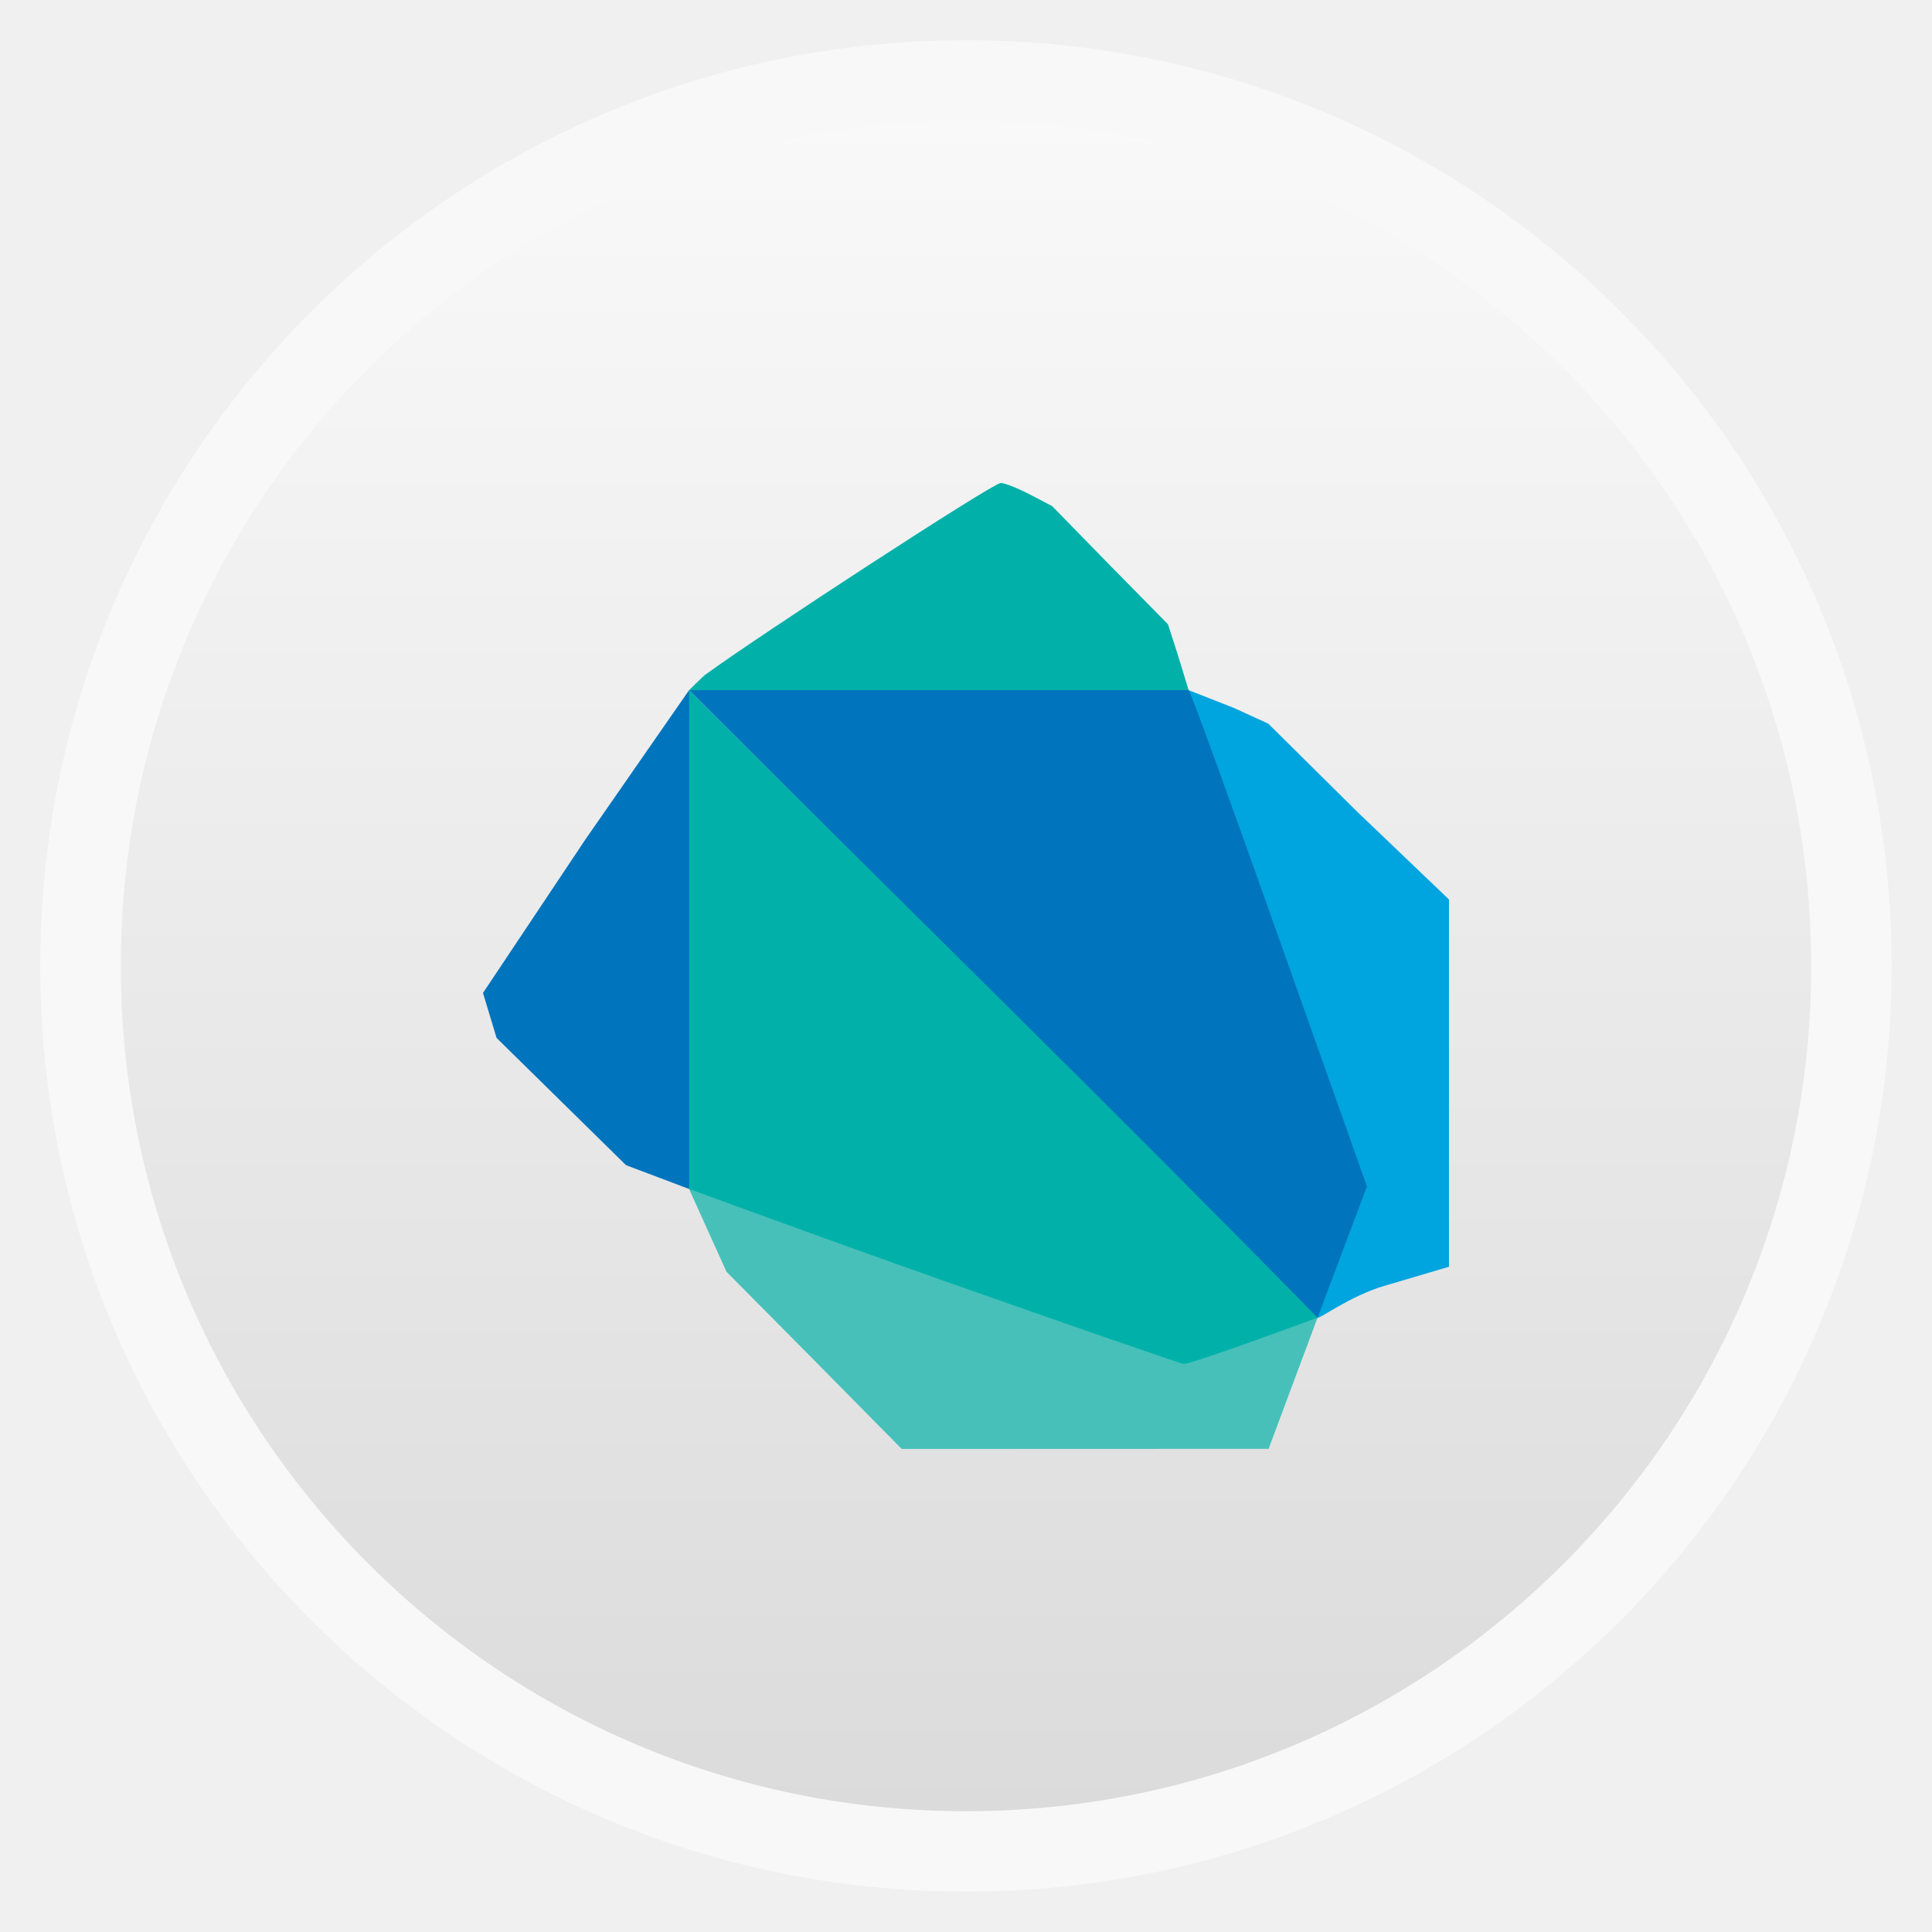
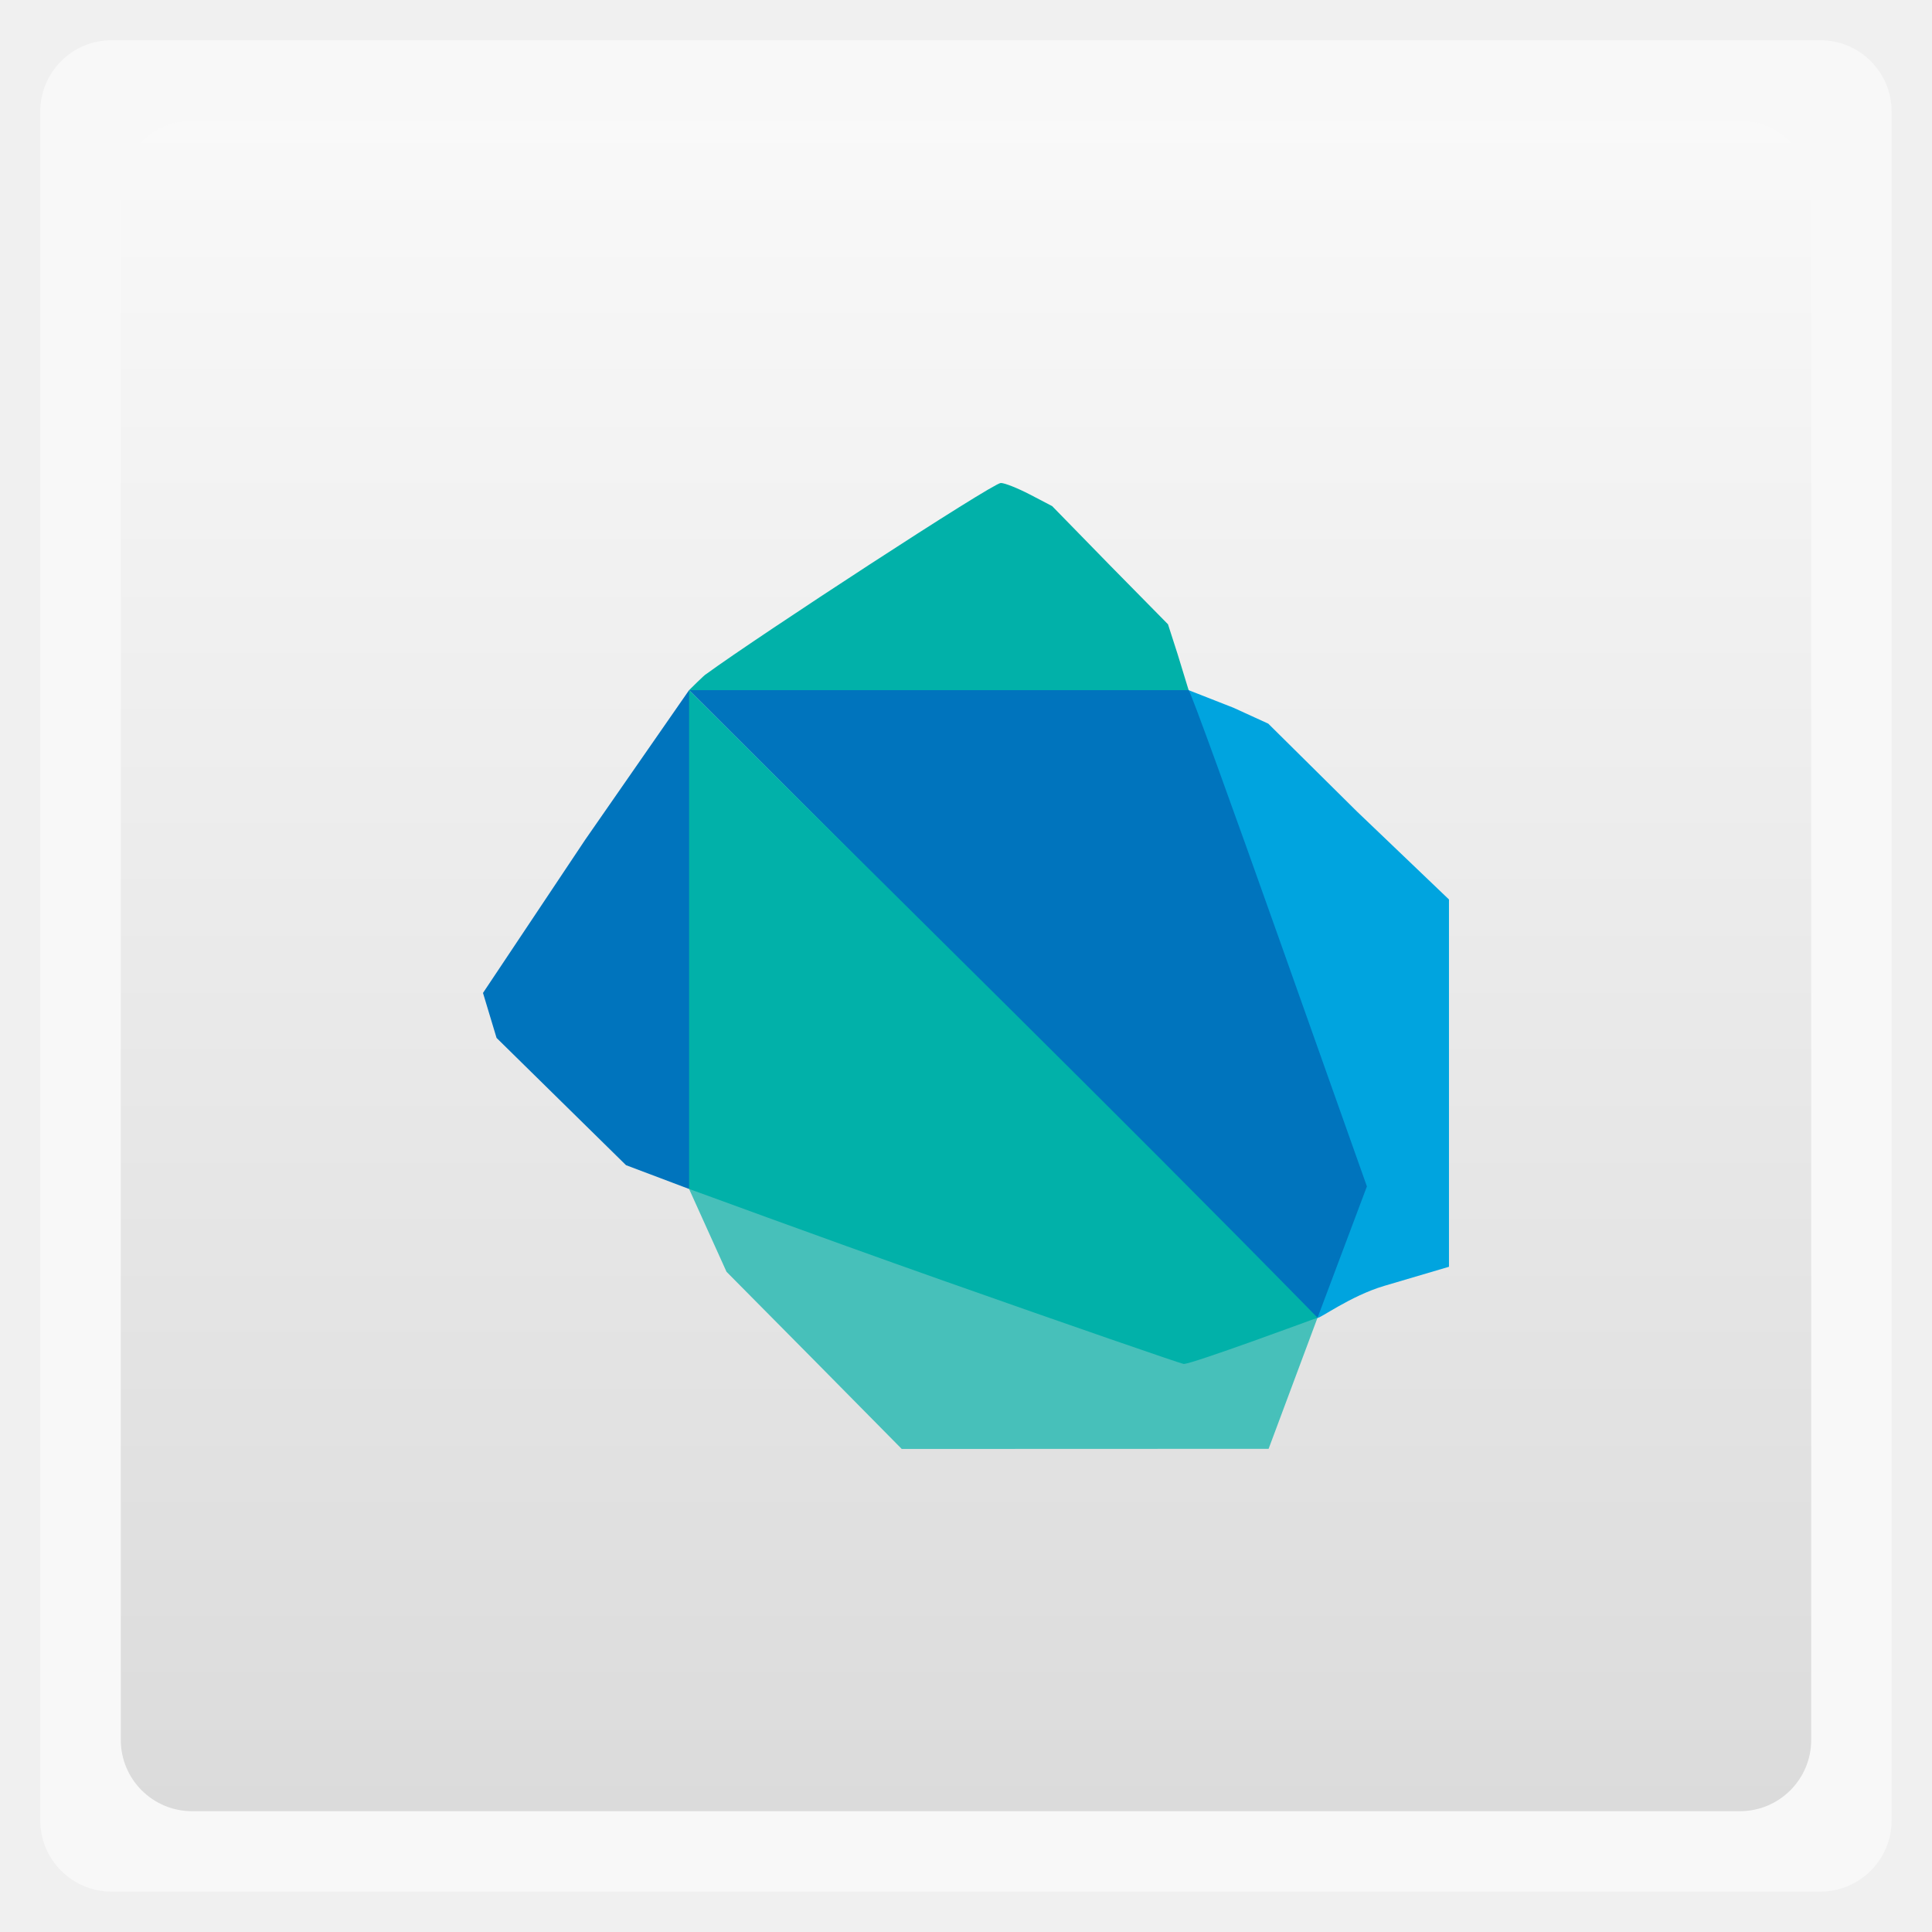
<svg xmlns="http://www.w3.org/2000/svg" xmlns:xlink="http://www.w3.org/1999/xlink" width="48" viewBox="0 0 13.547 13.547" height="48">
  <defs>
    <clipPath>
      <path d="m 207,155.25 a 63.25,63.25 0 1 1 -126.5,0 A 63.25,63.25 0 1 1 207,155.25 Z" transform="matrix(.69565 0 0 .69565 44.00002 32.00003)" />
    </clipPath>
    <clipPath>
      <g enable-background="new">
        <path d="m 144,-117 c -25.922,0 -47,21.078 -47,47 0,25.922 21.078,47 47,47 25.922,0 47,-21.078 47,-47 0,-25.922 -21.078,-47 -47,-47 z m 0,6 c 22.679,0 41,18.321 41,41 0,22.679 -18.321,41 -41,41 -22.679,0 -41,-18.321 -41,-41 0,-22.679 18.321,-41 41,-41 z" fill="#2e3436" color="#000" />
        <path d="m 144,-117 c -25.922,0 -47,21.078 -47,47 0,25.922 21.078,47 47,47 25.922,0 47,-21.078 47,-47 0,-25.922 -21.078,-47 -47,-47 z m 0,6 c 22.679,0 41,18.321 41,41 0,22.679 -18.321,41 -41,41 -22.679,0 -41,-18.321 -41,-41 0,-22.679 18.321,-41 41,-41 z" fill="none" stroke="#000" color="#000" />
      </g>
    </clipPath>
    <clipPath>
      <path d="m 207,155.25 a 63.25,63.25 0 1 1 -126.5,0 63.25,63.25 0 1 1 126.5,0 z" transform="matrix(.69565 0 0 .69565 44.00002 32.00003)" />
    </clipPath>
    <linearGradient xlink:href="#B" id="0" gradientUnits="userSpaceOnUse" gradientTransform="matrix(1.10525,0,0,1.10525,-134.2787,-295.7618)" y1="279.1" x2="0" y2="268.33" />
    <linearGradient id="1">
      <stop stop-color="#6c3c3c" />
      <stop offset="1" stop-color="#9a5757" />
    </linearGradient>
    <clipPath>
      <rect y="223" x="307" height="42" width="42" transform="matrix(0,1,-1,0,0,0)" fill="url(#2)" color="#bebebe" rx="9" />
    </clipPath>
    <linearGradient xlink:href="#1" id="2" gradientUnits="userSpaceOnUse" gradientTransform="matrix(0.175,0,0,0.175,302.8,216)" y1="280" x2="0" y2="40" />
    <clipPath>
      <rect y="85" x="433" height="22" width="22" fill="url(#3)" color="#bebebe" rx="4" />
    </clipPath>
    <linearGradient xlink:href="#1" id="3" gradientUnits="userSpaceOnUse" gradientTransform="matrix(0.0875,0,0,0.0875,430.9,81.5)" y1="291.43" x2="0" y2="40" />
    <clipPath>
      <rect width="30" height="30" x="433" y="37" fill="url(#4)" color="#bebebe" rx="6" />
    </clipPath>
    <linearGradient xlink:href="#1" id="4" gradientUnits="userSpaceOnUse" gradientTransform="matrix(0.1193182,0,0,0.1193182,430.1364,32.22727)" y1="291.43" x2="0" y2="40" />
    <clipPath>
      <rect width="16" height="16" x="304" y="212" transform="matrix(0,1,-1,0,0,0)" fill="url(#5)" color="#bebebe" rx="3" />
    </clipPath>
    <linearGradient xlink:href="#1" id="5" gradientUnits="userSpaceOnUse" gradientTransform="matrix(0.06666667,0,0,0.06666667,302.4,209.3333)" y1="280" x2="0" y2="40" />
    <clipPath>
      <rect y="46" x="34" height="220" width="220" fill="url(#6)" color="#bebebe" rx="50" />
    </clipPath>
    <linearGradient xlink:href="#1" id="6" gradientUnits="userSpaceOnUse" gradientTransform="translate(0,-4)" y1="280" x2="0" y2="40" />
    <clipPath>
      <rect y="142" x="290" height="60" width="60" fill="url(#7)" color="#bebebe" rx="12.5" />
    </clipPath>
    <linearGradient xlink:href="#1" id="7" gradientUnits="userSpaceOnUse" y1="204" x2="0" y2="140" />
    <clipPath>
      <rect width="88" height="88" x="292" y="32" fill="url(#8)" color="#bebebe" rx="18" />
    </clipPath>
    <linearGradient xlink:href="#1" id="8" gradientUnits="userSpaceOnUse" y1="124" x2="0" y2="28" />
    <clipPath>
      <rect y="101" x="417" height="22" width="22" fill="url(#9)" color="#bebebe" rx="5" />
    </clipPath>
    <linearGradient xlink:href="#1" id="9" gradientUnits="userSpaceOnUse" gradientTransform="matrix(0.0875,0,0,0.0875,414.9,97.5)" y1="302.86" x2="0" y2="28.571" />
    <clipPath>
      <rect width="30" height="30" x="417" y="53" fill="url(#A)" color="#bebebe" rx="7" />
    </clipPath>
    <linearGradient xlink:href="#1" id="A" gradientUnits="userSpaceOnUse" gradientTransform="matrix(0.1193182,0,0,0.1193182,414.1364,48.22727)" y1="299.81" x2="0" y2="31.619" />
    <clipPath>
      <path d="m 354.861,118 c -1.9,-12.453 -13.151,-10.927 -20.458,-20.555 -4.497,-5.082 -6.9,-18.152 2.435,-27.374 -1.104,9.579 0.179,13.606 5.455,17.925 -2.354,-4.952 -3.084,-11.996 -0.828,-16.853 2.764,-5.95 10.391,-12.875 10.521,-19.142 4.362,2.179 7.928,8.353 5.942,14.369 -3.855,11.681 0.102,12.136 1.948,13.249 -0.38,-7.073 1.024,-8.206 2.387,-10.424 1.029,7.511 12.132,12.47 11.252,21.87 -0.544,5.811 -5.52,11.187 -9.693,14.564 0.379,-7.615 0.077,-8.634 -7.111,-14.613 -2.76,-2.295 -3.929,-3.913 -5.309,-6.868 -0.859,2.61 -2.437,6.487 3.268,14.455 5.214,7.281 0.614,16.78 0.191,19.398 z" />
    </clipPath>
    <linearGradient id="B">
      <stop stop-color="#dbdbdb" />
      <stop offset="1" stop-color="#f9f9f9" />
    </linearGradient>
    <clipPath>
      <path d="M -670.14,51.863 L -114.616,405.003 L -257.111,510.326 L -514.221,-71.013 L -670.14,51.863 z" />
    </clipPath>
  </defs>
-   <rect height="12.982" rx="6.491" y="0.282" x="0.282" width="12.982" opacity="0.5" fill="#ffffff" fill-rule="evenodd" />
-   <rect height="11.853" rx="5.926" y="0.847" x="0.847" width="11.853" fill="url(#0)" fill-rule="evenodd" />
+   <rect height="12.982" rx="0.5" y="0.282" x="0.282" width="12.982" opacity="0.5" fill="#ffffff" fill-rule="evenodd" />
+   <rect height="11.853" rx="0.5" y="0.847" x="0.847" width="11.853" fill="url(#0)" fill-rule="evenodd" />
  <g transform="matrix(0.04211015,0,0,0.04204663,-19.25529,-0.3117273)" enable-background="new">
    <path d="m 674.49,206.131 -6.624,-9.869 -9.442,-31.788 c -7.311,-24.614 -10.102,-40.398 -3.24,-41.966 0,0 7.467,2.933 7.474,2.936 l 5.785,2.649 14.779,14.661 15.311,14.661 0,30.626 0,30.626 -10.782,3.188 c -5.662,1.674 -11.008,5.675 -11.1,5.305 L 676.114,225 z" fill="#00a4df" />
    <path d="m 592.823,234.25 -14.59,-14.75 -6.233,-13.809 c 10.508,-9.642 31.522,-4.087 37,-1.357 l 39.477,20.791 16.261,5.774 c -31.812,-11.296 10.301,-4.64 11.019,-5.191 l 1.257,-0.965 -0.365,2.414 -8.15,21.871 -30.543,0.011 -30.543,0.011 z" fill="#47c0ba" />
    <path d="M 623.708,174.21 572,122.502 582.96,167.64 572,205.691 561.5,201.724 550.721,191.112 539.943,180.5 l -1.129,-3.749 -1.129,-3.749 17.015,-25.544 17.301,-24.951 40.703,-4.529 41.298,3.446 1.183,1.084 c 0.407,0.407 7.253,19.408 15.212,41.885 l 14.471,40.869 -8.216,21.896 c -8.636,2.975 -27.404,-23.541 -52.942,-52.947 z" fill="#0074bd" />
    <path transform="matrix(2.683334,0,0,2.683334,-933.3504,-92.15944)" d="m 580.344,67.125 c -0.499,0 -15.023,9.492 -18.281,11.875 -0.062,10e-7 -1.062,1 -1.062,1 L 591.5,80 c 0.277,0 0.5,10e-7 0.5,10e-7 L 591.312,77.75 590.719,75.906 587.125,72.25 l -3.594,-3.688 -1.375,-0.719 c -0.76,-0.395 -1.568,-0.719 -1.812,-0.719 z M 561,80 l 0,15.562 10e-6,15.438 0,0 c 0.256,0.081 7.56,2.791 15.656,5.656 8.096,2.865 14.86,5.199 15.031,5.219 0.426,0.048 8.313,-2.875 8.313,-2.875 C 586.589,105.303 575.587,94.587 561,80 z" fill="#01b1a9" />
  </g>
</svg>
